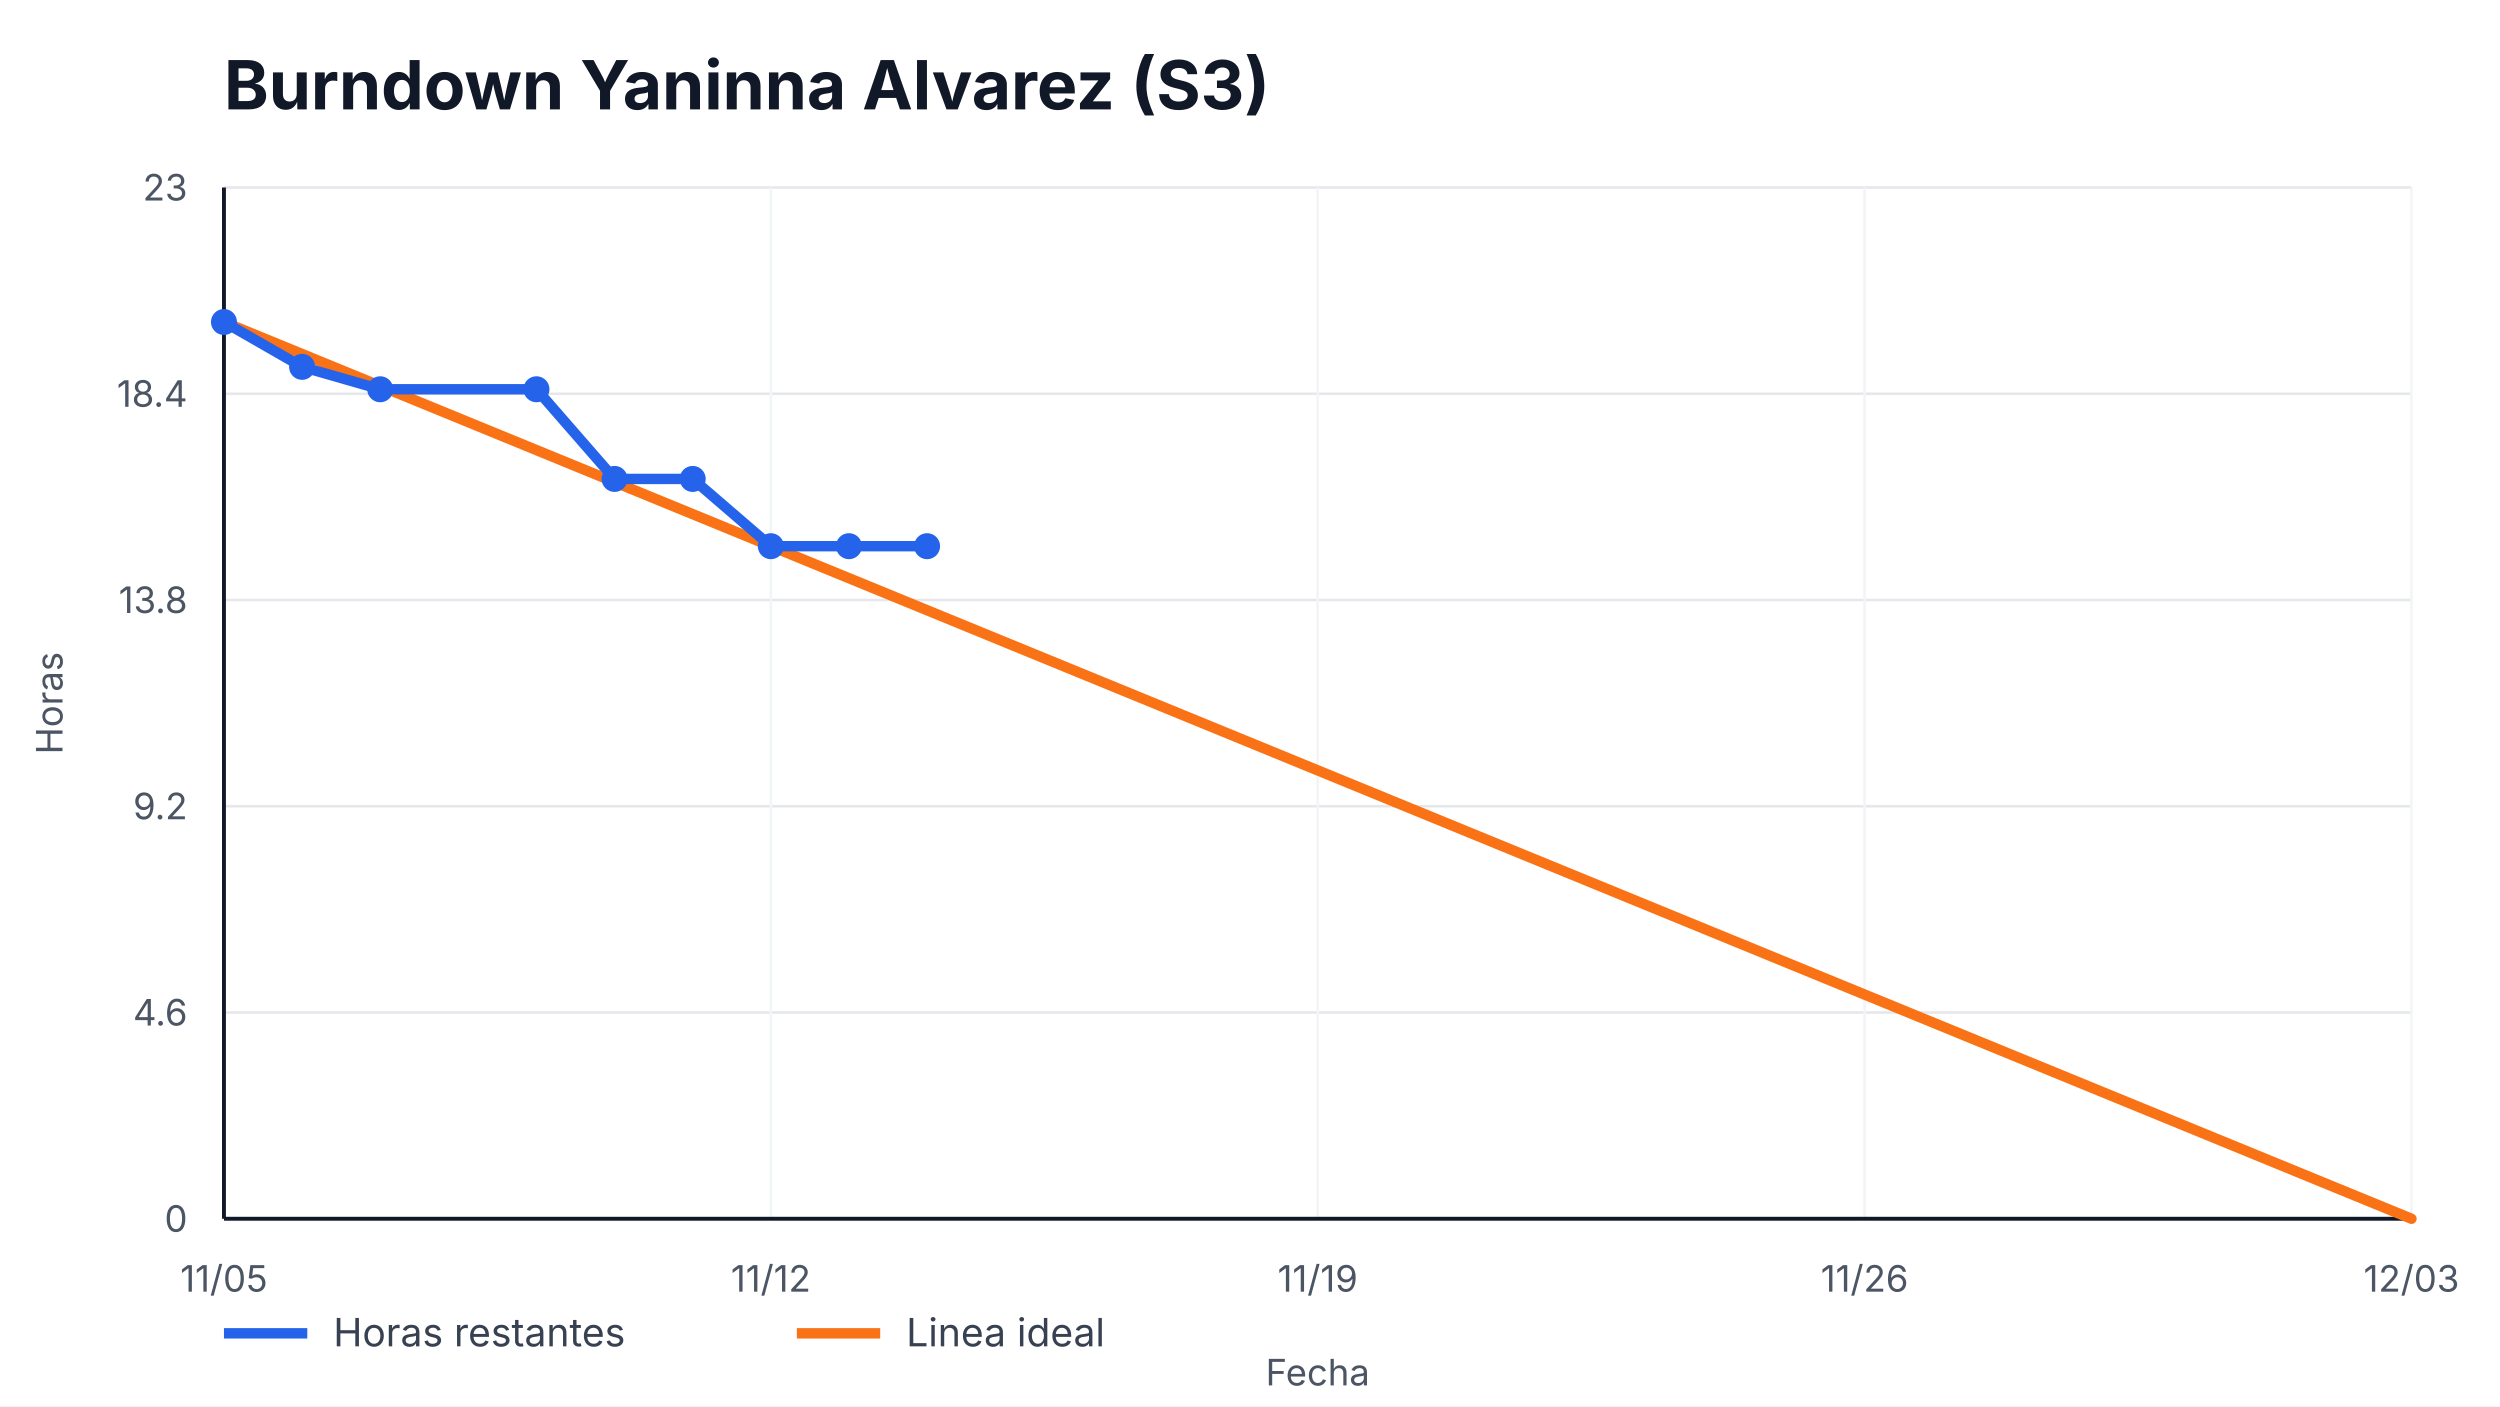
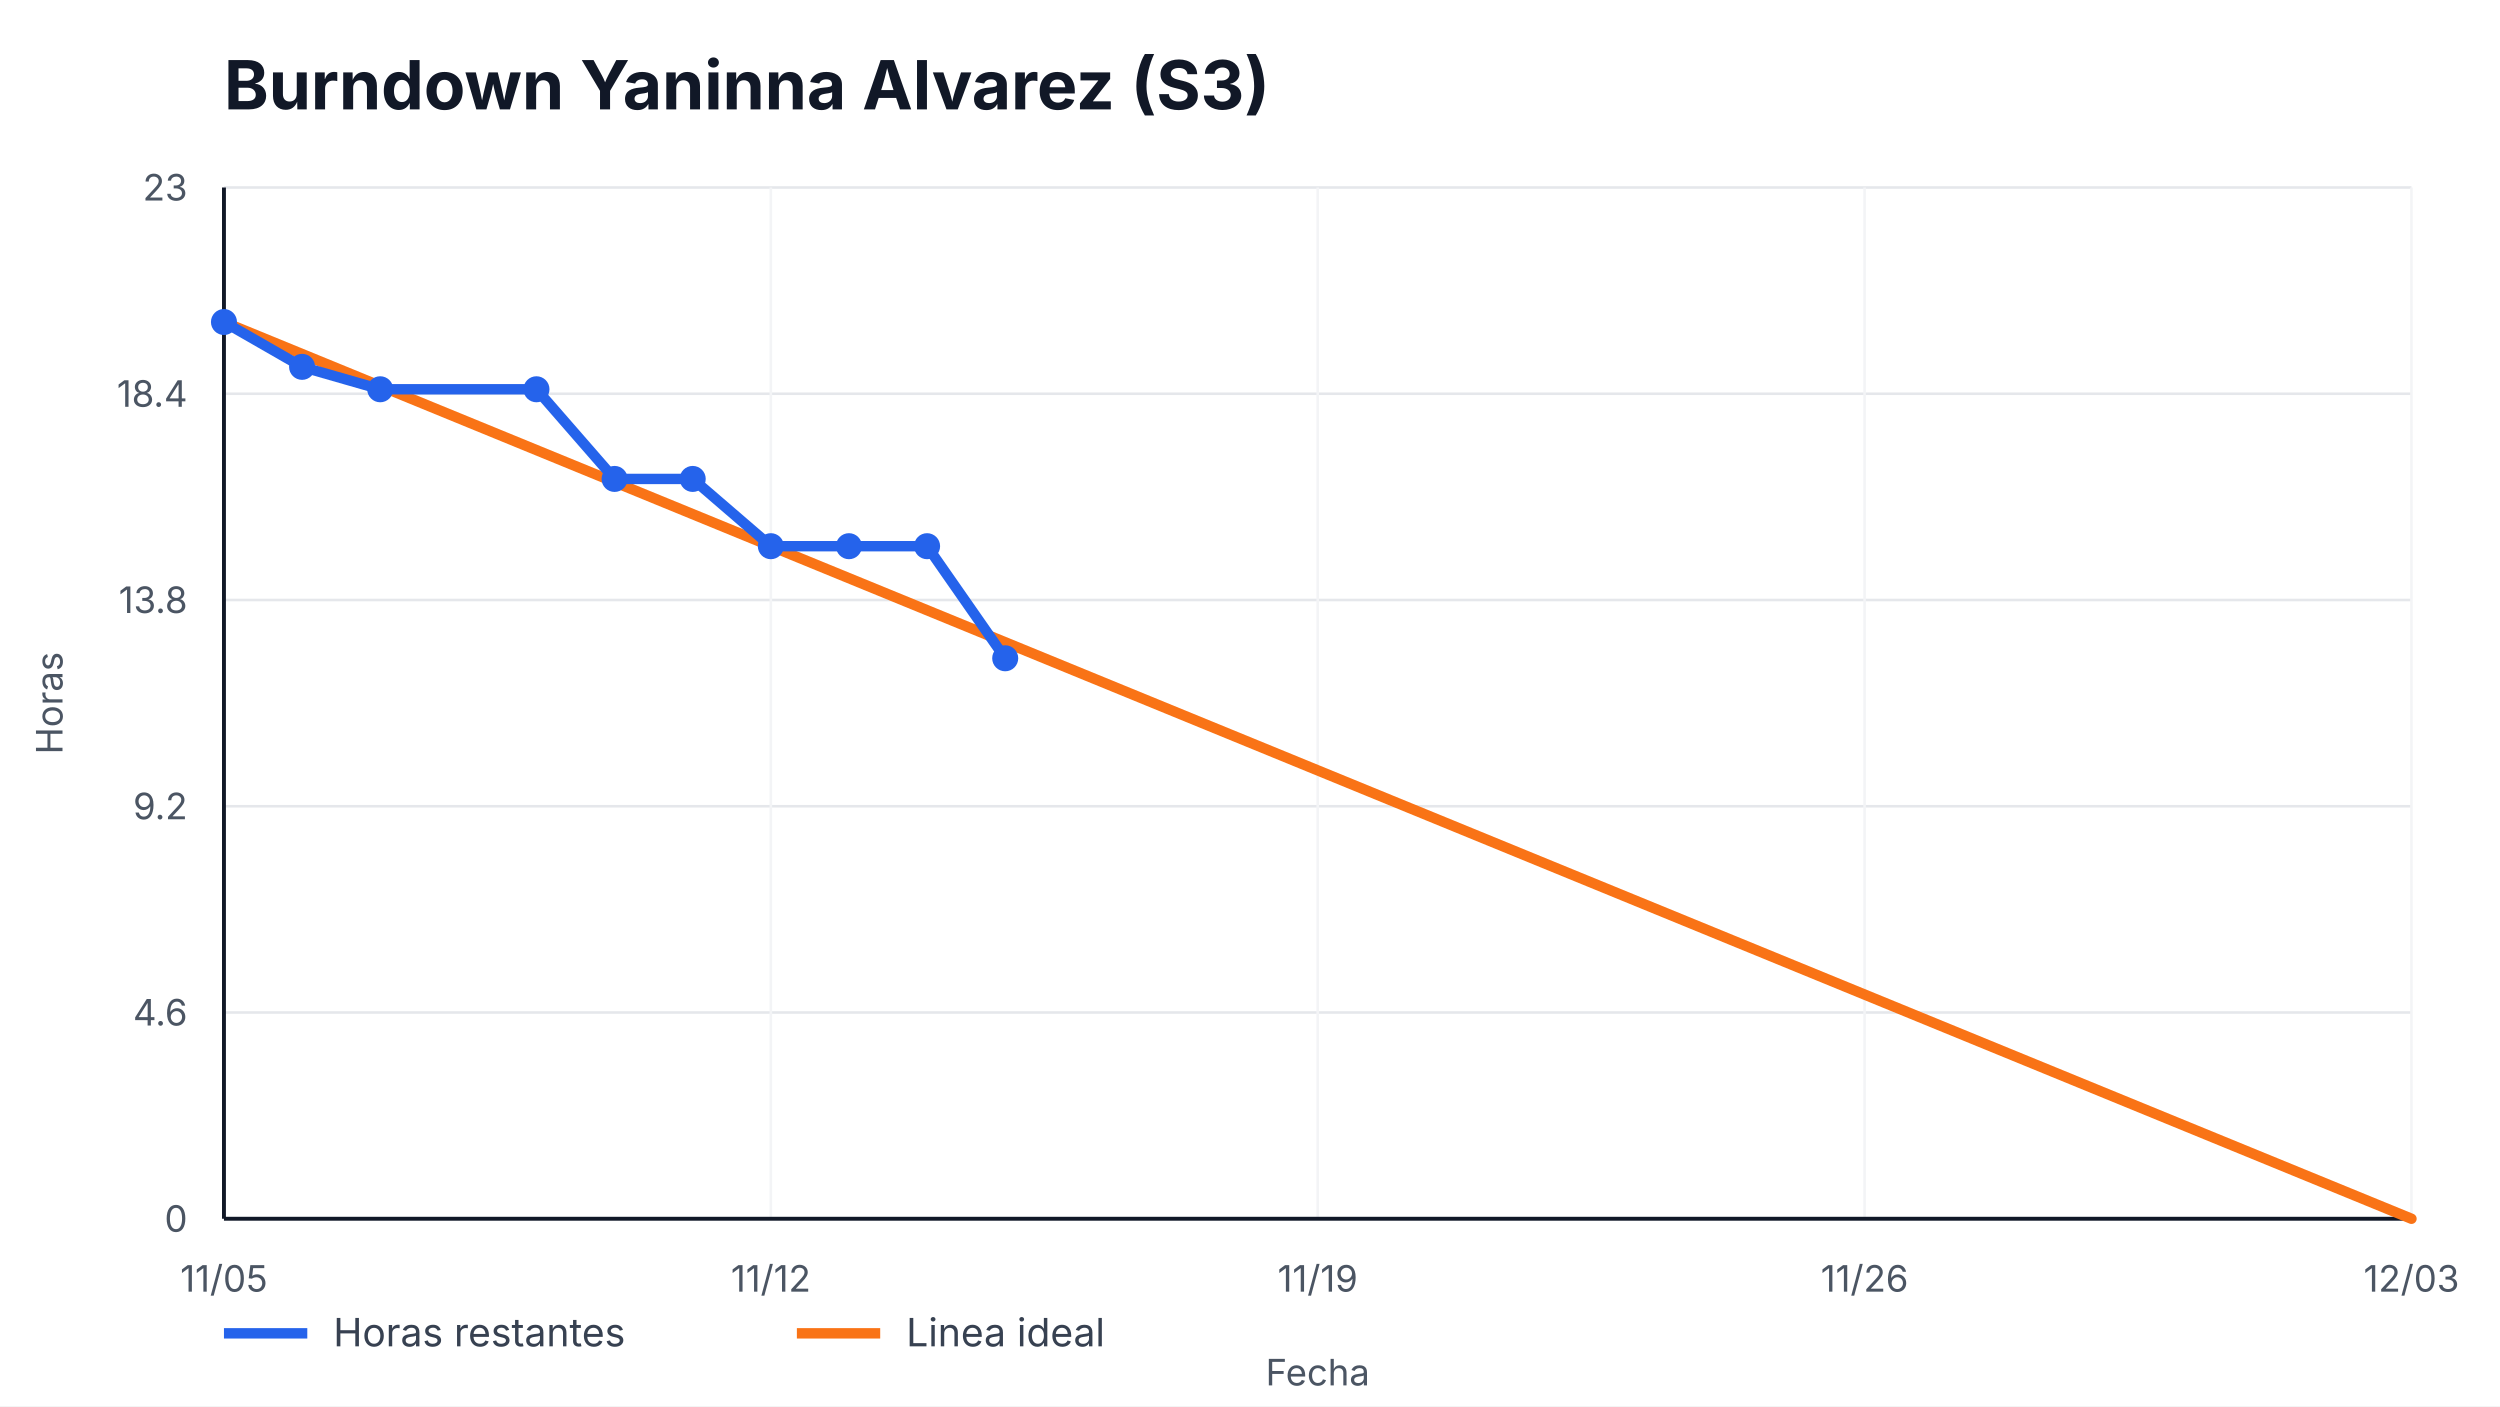
<svg xmlns="http://www.w3.org/2000/svg" width="960" height="540" viewBox="0 0 960 540" role="img" aria-label="Burndown Yaninna Alvarez (S3)">
  <style>
    text { font-family: -apple-system, BlinkMacSystemFont, "Segoe UI", sans-serif; fill: #111827; }
    .title { font-size: 26px; font-weight: 700; }
    .axis { font-size: 14px; fill: #4b5563; }
    .legend { font-size: 15px; fill: #374151; }
    .overrun { font-size: 14px; font-weight: 700; fill: #b91c1c; }
  </style>
  <rect width="100%" height="100%" fill="#ffffff" />
  <text x="86" y="42" class="title">Burndown Yaninna Alvarez (S3)</text>
  <g>
    <line x1="86" y1="468.00" x2="926" y2="468.00" stroke="#e5e7eb" />
    <line x1="86" y1="388.80" x2="926" y2="388.80" stroke="#e5e7eb" />
    <line x1="86" y1="309.60" x2="926" y2="309.60" stroke="#e5e7eb" />
    <line x1="86" y1="230.40" x2="926" y2="230.40" stroke="#e5e7eb" />
    <line x1="86" y1="151.20" x2="926" y2="151.20" stroke="#e5e7eb" />
    <line x1="86" y1="72.00" x2="926" y2="72.00" stroke="#e5e7eb" />
  </g>
  <g>
    <line x1="86.00" y1="72" x2="86.00" y2="468" stroke="#f3f4f6" />
    <text x="86.00" y="496" text-anchor="middle" class="axis">11/05</text>
    <line x1="296.00" y1="72" x2="296.00" y2="468" stroke="#f3f4f6" />
    <text x="296.00" y="496" text-anchor="middle" class="axis">11/12</text>
    <line x1="506.00" y1="72" x2="506.00" y2="468" stroke="#f3f4f6" />
    <text x="506.00" y="496" text-anchor="middle" class="axis">11/19</text>
    <line x1="716.00" y1="72" x2="716.00" y2="468" stroke="#f3f4f6" />
    <text x="716.00" y="496" text-anchor="middle" class="axis">11/26</text>
    <line x1="926.00" y1="72" x2="926.00" y2="468" stroke="#f3f4f6" />
    <text x="926.00" y="496" text-anchor="middle" class="axis">12/03</text>
  </g>
  <line x1="86" y1="468" x2="926" y2="468" stroke="#111827" stroke-width="1.5" />
  <line x1="86" y1="72" x2="86" y2="468" stroke="#111827" stroke-width="1.5" />
  <g>
    <text x="72" y="473.00" text-anchor="end" class="axis">0</text>
    <text x="72" y="393.80" text-anchor="end" class="axis">4.6</text>
    <text x="72" y="314.60" text-anchor="end" class="axis">9.2</text>
    <text x="72" y="235.40" text-anchor="end" class="axis">13.8</text>
    <text x="72" y="156.20" text-anchor="end" class="axis">18.4</text>
    <text x="72" y="77.00" text-anchor="end" class="axis">23</text>
  </g>
  <polyline points="86.00,123.65 926.00,468.00" fill="none" stroke="#f97316" stroke-width="4" stroke-linecap="round" />
-   <polyline points="86.00,123.65 116.00,140.87 146.00,149.48 206.00,149.48 236.00,183.91 266.00,183.91 296.00,209.74 326.00,209.74 356.00,209.74" fill="none" stroke="#2563eb" stroke-width="4" stroke-linecap="round" stroke-linejoin="round" />
+   <polyline points="86.00,123.65 116.00,140.87 146.00,149.48 206.00,149.48 236.00,183.91 266.00,183.91 296.00,209.74 326.00,209.74 356.00,209.74 386.00,252.78" fill="none" stroke="#2563eb" stroke-width="4" stroke-linecap="round" stroke-linejoin="round" />
  <g>
    <circle cx="86.00" cy="123.65" r="5" fill="#2563eb" />
    <circle cx="116.00" cy="140.87" r="5" fill="#2563eb" />
    <circle cx="146.00" cy="149.48" r="5" fill="#2563eb" />
    <circle cx="206.00" cy="149.48" r="5" fill="#2563eb" />
    <circle cx="236.00" cy="183.91" r="5" fill="#2563eb" />
    <circle cx="266.00" cy="183.91" r="5" fill="#2563eb" />
    <circle cx="296.00" cy="209.74" r="5" fill="#2563eb" />
    <circle cx="326.00" cy="209.74" r="5" fill="#2563eb" />
    <circle cx="356.00" cy="209.74" r="5" fill="#2563eb" />
+     <circle cx="386.00" cy="252.78" r="5" fill="#2563eb" />
  </g>
  <line x1="86" y1="512" x2="118" y2="512" stroke="#2563eb" stroke-width="4" />
  <text x="128" y="517" class="legend">Horas restantes</text>
  <line x1="306" y1="512" x2="338" y2="512" stroke="#f97316" stroke-width="4" />
  <text x="348" y="517" class="legend">Linea ideal</text>
  <text x="506.0" y="532" text-anchor="middle" class="axis">Fecha</text>
  <text x="24" y="270.0" transform="rotate(-90 24,270.0)" text-anchor="middle" class="axis">Horas</text>
</svg>
